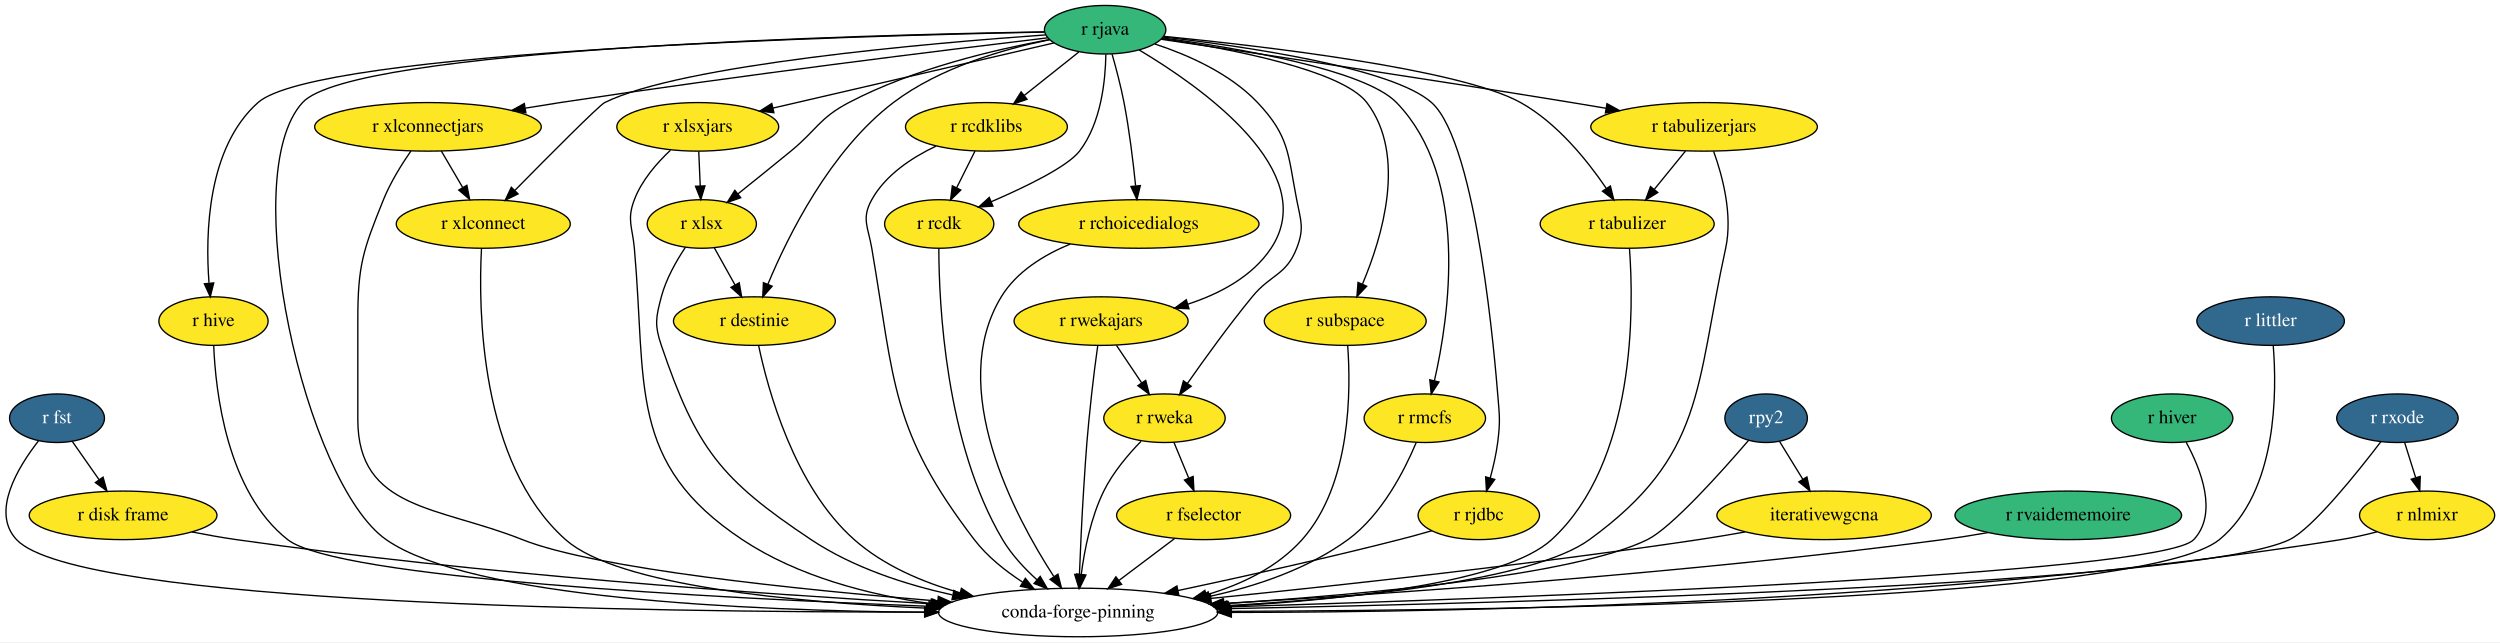
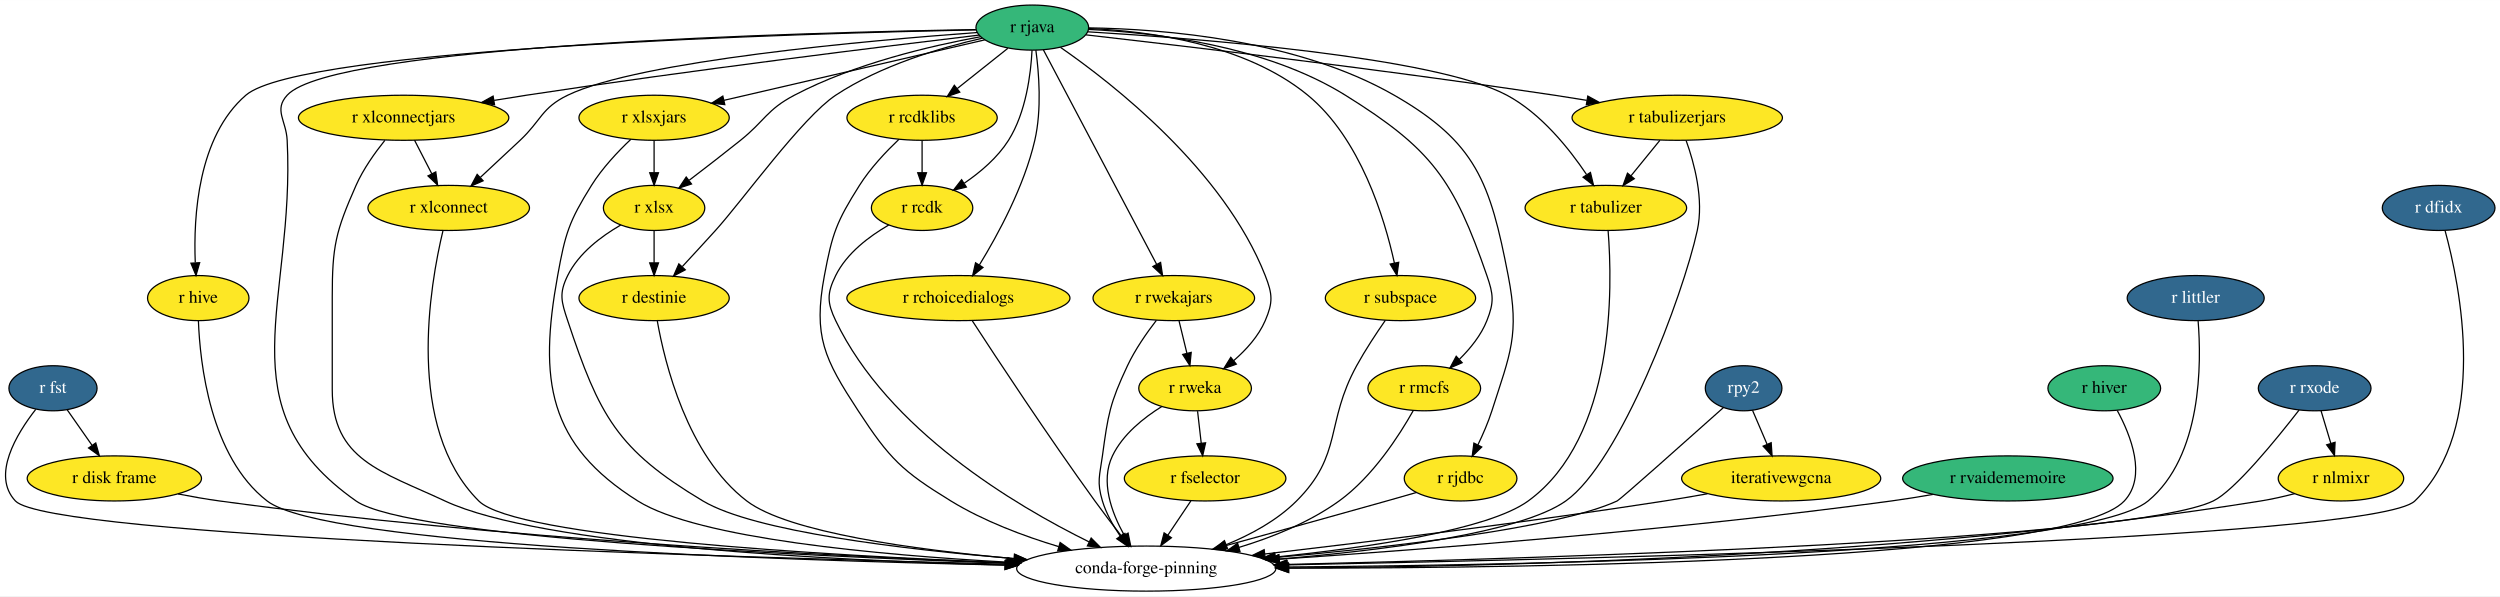
- <svg xmlns="http://www.w3.org/2000/svg" xmlns:xlink="http://www.w3.org/1999/xlink" width="1853pt" height="476pt" viewBox="0.00 0.00 1853.30 476.00">
+ <svg xmlns="http://www.w3.org/2000/svg" xmlns:xlink="http://www.w3.org/1999/xlink" width="1996pt" height="476pt" viewBox="0.00 0.00 1996.31 476.00">
  <g id="graph0" class="graph" transform="scale(1 1) rotate(0) translate(4 472)">
-     <polygon fill="white" stroke="transparent" points="-4,4 -4,-472 1849.3,-472 1849.3,4 -4,4" />
+     <polygon fill="white" stroke="transparent" points="-4,4 -4,-472 1992.31,-472 1992.31,4 -4,4" />
    <g id="node1" class="node">
      <g id="a_node1">
        <a xlink:href="https://github.com/conda-forge/r-fst-feedstock/pull/11" xlink:title="r fst">
-           <ellipse fill="#31688e" stroke="black" cx="38.26" cy="-162" rx="35.19" ry="18" />
-           <text text-anchor="middle" x="38.26" y="-158.3" font-family="Times,serif" font-size="14.00" fill="white">r fst</text>
+           <ellipse fill="#31688e" stroke="black" cx="38.31" cy="-162" rx="35.19" ry="18" />
+           <text text-anchor="middle" x="38.31" y="-158.3" font-family="Times,serif" font-size="14.00" fill="white">r fst</text>
        </a>
      </g>
    </g>
    <g id="node2" class="node">
      <g id="a_node2">
        <a xlink:href="https://github.com/conda-forge/r-disk.frame-feedstock" xlink:title="r disk frame">
-           <ellipse fill="#fde725" stroke="black" cx="87.26" cy="-90" rx="69.59" ry="18" />
-           <text text-anchor="middle" x="87.26" y="-86.3" font-family="Times,serif" font-size="14.00">r disk frame</text>
+           <ellipse fill="#fde725" stroke="black" cx="87.31" cy="-90" rx="69.59" ry="18" />
+           <text text-anchor="middle" x="87.31" y="-86.3" font-family="Times,serif" font-size="14.00">r disk frame</text>
        </a>
      </g>
    </g>
    <g id="edge1" class="edge">
-       <path fill="none" stroke="black" d="M49.62,-144.76C55.51,-136.35 62.83,-125.89 69.45,-116.44" />
-       <polygon fill="black" stroke="black" points="72.4,-118.32 75.27,-108.12 66.67,-114.31 72.4,-118.32" />
+       <path fill="none" stroke="black" d="M49.68,-144.76C55.56,-136.35 62.89,-125.89 69.51,-116.44" />
+       <polygon fill="black" stroke="black" points="72.46,-118.32 75.33,-108.12 66.72,-114.31 72.46,-118.32" />
    </g>
    <g id="node3" class="node">
-       <ellipse fill="none" stroke="black" cx="795.26" cy="-18" rx="103.5" ry="18" />
-       <text text-anchor="middle" x="795.26" y="-14.3" font-family="Times,serif" font-size="14.00">conda-forge-pinning</text>
+       <ellipse fill="none" stroke="black" cx="911.31" cy="-18" rx="103.5" ry="18" />
+       <text text-anchor="middle" x="911.31" y="-14.3" font-family="Times,serif" font-size="14.00">conda-forge-pinning</text>
    </g>
    <g id="edge2" class="edge">
-       <path fill="none" stroke="black" d="M24.5,-145.16C9.23,-125.62 -10.9,-92.49 8.26,-72 53.18,-23.95 473.97,-18.17 681.13,-18.28" />
-       <polygon fill="black" stroke="black" points="681.43,-21.78 691.44,-18.29 681.44,-14.78 681.43,-21.78" />
+       <path fill="none" stroke="black" d="M24.53,-145.13C9.23,-125.57 -10.93,-92.4 8.31,-72 35.04,-43.66 562.83,-27.41 798.89,-21.54" />
+       <polygon fill="black" stroke="black" points="799.31,-25.03 809.22,-21.28 799.14,-18.03 799.31,-25.03" />
    </g>
    <g id="edge3" class="edge">
-       <path fill="none" stroke="black" d="M138.18,-77.72C149.06,-75.58 160.51,-73.54 171.26,-72 351.18,-46.24 562.22,-31.52 687,-24.41" />
-       <polygon fill="black" stroke="black" points="687.53,-27.89 697.32,-23.83 687.14,-20.9 687.53,-27.89" />
+       <path fill="none" stroke="black" d="M138.22,-77.61C149.1,-75.48 160.55,-73.47 171.31,-72 393.15,-41.73 654.91,-28.13 800.1,-22.52" />
+       <polygon fill="black" stroke="black" points="800.49,-26.01 810.35,-22.13 800.22,-19.01 800.49,-26.01" />
    </g>
    <g id="node4" class="node">
      <g id="a_node4">
        <a xlink:href="https://github.com/conda-forge/r-hive-feedstock" xlink:title="r hive">
-           <ellipse fill="#fde725" stroke="black" cx="154.26" cy="-234" rx="40.5" ry="18" />
-           <text text-anchor="middle" x="154.26" y="-230.3" font-family="Times,serif" font-size="14.00">r hive</text>
+           <ellipse fill="#fde725" stroke="black" cx="154.31" cy="-234" rx="40.5" ry="18" />
+           <text text-anchor="middle" x="154.31" y="-230.3" font-family="Times,serif" font-size="14.00">r hive</text>
        </a>
      </g>
    </g>
    <g id="edge4" class="edge">
-       <path fill="none" stroke="black" d="M154.42,-215.99C155.76,-182.37 163.97,-107.58 209.26,-72 245.68,-43.38 524.7,-28.71 684.23,-22.59" />
-       <polygon fill="black" stroke="black" points="684.71,-26.07 694.57,-22.2 684.44,-19.08 684.71,-26.07" />
+       <path fill="none" stroke="black" d="M154.43,-215.94C155.69,-182.21 163.76,-107.25 209.31,-72 254.73,-36.86 611.73,-24.75 798.4,-20.8" />
+       <polygon fill="black" stroke="black" points="798.61,-24.29 808.53,-20.59 798.46,-17.29 798.61,-24.29" />
    </g>
    <g id="node5" class="node">
      <g id="a_node5">
        <a xlink:href="https://github.com/conda-forge/r-rjava-feedstock" xlink:title="r rjava">
-           <ellipse fill="#35b779" stroke="black" cx="815.26" cy="-450" rx="45" ry="18" />
-           <text text-anchor="middle" x="815.26" y="-446.3" font-family="Times,serif" font-size="14.00">r rjava</text>
+           <ellipse fill="#35b779" stroke="black" cx="820.31" cy="-450" rx="45" ry="18" />
+           <text text-anchor="middle" x="820.31" y="-446.3" font-family="Times,serif" font-size="14.00">r rjava</text>
        </a>
      </g>
    </g>
    <g id="edge5" class="edge">
-       <path fill="none" stroke="black" d="M769.99,-448.4C637.45,-446.19 257.18,-436.36 220.26,-396 170.78,-341.91 222.2,-114.03 282.26,-72 344.59,-28.38 550.25,-19.31 681.46,-18.15" />
-       <polygon fill="black" stroke="black" points="681.59,-21.65 691.56,-18.08 681.54,-14.65 681.59,-21.65" />
+       <path fill="none" stroke="black" d="M775.04,-448.4C642.5,-446.19 262.24,-436.36 225.31,-396 214.51,-384.2 224.5,-375.98 225.31,-360 231.92,-229.85 173.68,-146.91 280.31,-72 321.72,-42.91 629.95,-28.25 799.78,-22.31" />
+       <polygon fill="black" stroke="black" points="800.14,-25.8 810.02,-21.96 799.9,-18.8 800.14,-25.8" />
    </g>
    <g id="edge6" class="edge">
-       <path fill="none" stroke="black" d="M770.31,-448.26C633.79,-445.61 230.66,-434.56 187.26,-396 149.66,-362.6 148.19,-298.86 150.93,-262.4" />
-       <polygon fill="black" stroke="black" points="154.45,-262.31 151.87,-252.03 147.48,-261.67 154.45,-262.31" />
+       <path fill="none" stroke="black" d="M775.41,-448.21C639.03,-445.39 236.28,-433.92 192.31,-396 153.98,-362.94 150.42,-299.08 151.92,-262.51" />
+       <polygon fill="black" stroke="black" points="155.44,-262.28 152.51,-252.09 148.45,-261.88 155.44,-262.28" />
    </g>
    <g id="node6" class="node">
      <g id="a_node6">
        <a xlink:href="https://github.com/conda-forge/r-xlsx-feedstock" xlink:title="r xlsx">
-           <ellipse fill="#fde725" stroke="black" cx="516.26" cy="-306" rx="40.5" ry="18" />
-           <text text-anchor="middle" x="516.26" y="-302.3" font-family="Times,serif" font-size="14.00">r xlsx</text>
+           <ellipse fill="#fde725" stroke="black" cx="518.31" cy="-306" rx="40.5" ry="18" />
+           <text text-anchor="middle" x="518.31" y="-302.3" font-family="Times,serif" font-size="14.00">r xlsx</text>
        </a>
      </g>
    </g>
    <g id="edge7" class="edge">
-       <path fill="none" stroke="black" d="M774.09,-442.73C734.29,-435.48 673.14,-421.2 625.26,-396 603.2,-384.39 601.53,-375.8 582.26,-360 569.42,-349.48 555.07,-337.92 543.03,-328.3" />
-       <polygon fill="black" stroke="black" points="545.11,-325.48 535.12,-321.98 540.75,-330.95 545.11,-325.48" />
+       <path fill="none" stroke="black" d="M779.15,-442.73C739.35,-435.48 678.19,-421.2 630.31,-396 608.26,-384.39 606.76,-375.59 587.31,-360 574,-349.33 559.01,-337.76 546.41,-328.16" />
+       <polygon fill="black" stroke="black" points="548.19,-325.12 538.11,-321.86 543.96,-330.69 548.19,-325.12" />
    </g>
    <g id="node7" class="node">
      <g id="a_node7">
        <a xlink:href="https://github.com/conda-forge/r-xlsxjars-feedstock" xlink:title="r xlsxjars">
-           <ellipse fill="#fde725" stroke="black" cx="513.26" cy="-378" rx="60" ry="18" />
-           <text text-anchor="middle" x="513.26" y="-374.3" font-family="Times,serif" font-size="14.00">r xlsxjars</text>
+           <ellipse fill="#fde725" stroke="black" cx="518.31" cy="-378" rx="60" ry="18" />
+           <text text-anchor="middle" x="518.31" y="-374.3" font-family="Times,serif" font-size="14.00">r xlsxjars</text>
        </a>
      </g>
    </g>
    <g id="edge8" class="edge">
-       <path fill="none" stroke="black" d="M777.31,-440.21C724.79,-428.03 629.57,-405.96 568.97,-391.91" />
-       <polygon fill="black" stroke="black" points="569.71,-388.49 559.18,-389.64 568.13,-395.31 569.71,-388.49" />
+       <path fill="none" stroke="black" d="M782.37,-440.21C729.85,-428.03 634.62,-405.96 574.02,-391.91" />
+       <polygon fill="black" stroke="black" points="574.77,-388.49 564.24,-389.64 573.19,-395.31 574.77,-388.49" />
    </g>
    <g id="node8" class="node">
      <g id="a_node8">
        <a xlink:href="https://github.com/conda-forge/r-xlconnectjars-feedstock" xlink:title="r xlconnectjars">
-           <ellipse fill="#fde725" stroke="black" cx="313.26" cy="-378" rx="84" ry="18" />
-           <text text-anchor="middle" x="313.26" y="-374.3" font-family="Times,serif" font-size="14.00">r xlconnectjars</text>
+           <ellipse fill="#fde725" stroke="black" cx="318.31" cy="-378" rx="84" ry="18" />
+           <text text-anchor="middle" x="318.31" y="-374.3" font-family="Times,serif" font-size="14.00">r xlconnectjars</text>
        </a>
      </g>
    </g>
    <g id="edge9" class="edge">
-       <path fill="none" stroke="black" d="M772.72,-444.01C698.98,-435.22 542.73,-416.02 411.26,-396 402.91,-394.73 394.18,-393.32 385.52,-391.88" />
-       <polygon fill="black" stroke="black" points="385.85,-388.39 375.41,-390.18 384.69,-395.29 385.85,-388.39" />
+       <path fill="none" stroke="black" d="M777.77,-444.01C704.04,-435.22 547.79,-416.02 416.31,-396 407.97,-394.73 399.24,-393.32 390.57,-391.88" />
+       <polygon fill="black" stroke="black" points="390.9,-388.39 380.46,-390.18 389.74,-395.29 390.9,-388.39" />
    </g>
    <g id="node9" class="node">
      <g id="a_node9">
        <a xlink:href="https://github.com/conda-forge/r-xlconnect-feedstock" xlink:title="r xlconnect">
-           <ellipse fill="#fde725" stroke="black" cx="354.26" cy="-306" rx="64.5" ry="18" />
-           <text text-anchor="middle" x="354.26" y="-302.3" font-family="Times,serif" font-size="14.00">r xlconnect</text>
+           <ellipse fill="#fde725" stroke="black" cx="354.31" cy="-306" rx="64.5" ry="18" />
+           <text text-anchor="middle" x="354.31" y="-302.3" font-family="Times,serif" font-size="14.00">r xlconnect</text>
        </a>
      </g>
    </g>
    <g id="edge10" class="edge">
-       <path fill="none" stroke="black" d="M771.12,-446.17C685.64,-440.11 500.93,-424.14 444.26,-396 440.14,-393.95 402.89,-356.5 377.63,-330.84" />
-       <polygon fill="black" stroke="black" points="380.04,-328.3 370.54,-323.63 375.05,-333.21 380.04,-328.3" />
+       <path fill="none" stroke="black" d="M776.23,-446.06C690.84,-439.82 506.28,-423.53 449.31,-396 428.37,-385.88 428.28,-375.92 411.31,-360 400.97,-350.3 389.53,-339.64 379.63,-330.45" />
+       <polygon fill="black" stroke="black" points="381.78,-327.67 372.07,-323.43 377.02,-332.8 381.78,-327.67" />
    </g>
    <g id="node10" class="node">
      <g id="a_node10">
        <a xlink:href="https://github.com/conda-forge/r-rcdklibs-feedstock" xlink:title="r rcdklibs">
-           <ellipse fill="#fde725" stroke="black" cx="727.26" cy="-378" rx="60" ry="18" />
-           <text text-anchor="middle" x="727.26" y="-374.3" font-family="Times,serif" font-size="14.00">r rcdklibs</text>
+           <ellipse fill="#fde725" stroke="black" cx="732.31" cy="-378" rx="60" ry="18" />
+           <text text-anchor="middle" x="732.31" y="-374.3" font-family="Times,serif" font-size="14.00">r rcdklibs</text>
        </a>
      </g>
    </g>
    <g id="edge11" class="edge">
-       <path fill="none" stroke="black" d="M795.73,-433.46C783.82,-423.99 768.4,-411.73 755.22,-401.24" />
-       <polygon fill="black" stroke="black" points="757.35,-398.46 747.34,-394.98 752.99,-403.94 757.35,-398.46" />
+       <path fill="none" stroke="black" d="M800.78,-433.46C788.87,-423.99 773.46,-411.73 760.27,-401.24" />
+       <polygon fill="black" stroke="black" points="762.4,-398.46 752.4,-394.98 758.05,-403.94 762.4,-398.46" />
    </g>
    <g id="node11" class="node">
      <g id="a_node11">
        <a xlink:href="https://github.com/conda-forge/r-rcdk-feedstock" xlink:title="r rcdk">
-           <ellipse fill="#fde725" stroke="black" cx="692.26" cy="-306" rx="40.5" ry="18" />
-           <text text-anchor="middle" x="692.26" y="-302.3" font-family="Times,serif" font-size="14.00">r rcdk</text>
+           <ellipse fill="#fde725" stroke="black" cx="732.31" cy="-306" rx="40.5" ry="18" />
+           <text text-anchor="middle" x="732.31" y="-302.3" font-family="Times,serif" font-size="14.00">r rcdk</text>
        </a>
      </g>
    </g>
    <g id="edge12" class="edge">
-       <path fill="none" stroke="black" d="M815.79,-431.8C815.52,-412.42 812.33,-380.93 796.26,-360 787.52,-348.62 756.62,-333.61 730.76,-322.47" />
-       <polygon fill="black" stroke="black" points="732.08,-319.23 721.51,-318.56 729.36,-325.68 732.08,-319.23" />
+       <path fill="none" stroke="black" d="M820.11,-431.96C819.14,-413.02 815.31,-382.18 801.31,-360 792.6,-346.2 778.95,-334.6 766.08,-325.81" />
+       <polygon fill="black" stroke="black" points="767.66,-322.67 757.37,-320.18 763.87,-328.55 767.66,-322.67" />
    </g>
    <g id="node12" class="node">
      <g id="a_node12">
        <a xlink:href="https://github.com/conda-forge/r-rchoicedialogs-feedstock" xlink:title="r rchoicedialogs">
-           <ellipse fill="#fde725" stroke="black" cx="840.26" cy="-306" rx="89.08" ry="18" />
-           <text text-anchor="middle" x="840.26" y="-302.3" font-family="Times,serif" font-size="14.00">r rchoicedialogs</text>
+           <ellipse fill="#fde725" stroke="black" cx="761.31" cy="-234" rx="89.08" ry="18" />
+           <text text-anchor="middle" x="761.31" y="-230.3" font-family="Times,serif" font-size="14.00">r rchoicedialogs</text>
        </a>
      </g>
    </g>
    <g id="edge13" class="edge">
-       <path fill="none" stroke="black" d="M820.39,-431.95C823.34,-421.63 826.91,-408.15 829.26,-396 833.21,-375.49 836.05,-352.04 837.84,-334.35" />
-       <polygon fill="black" stroke="black" points="841.35,-334.46 838.83,-324.17 834.38,-333.79 841.35,-334.46" />
+       <path fill="none" stroke="black" d="M823.16,-432.02C825.62,-413.92 827.98,-384.55 822.31,-360 813.83,-323.28 793.02,-284.88 778.07,-260.49" />
+       <polygon fill="black" stroke="black" points="780.93,-258.48 772.66,-251.86 775,-262.19 780.93,-258.48" />
    </g>
    <g id="node13" class="node">
      <g id="a_node13">
        <a xlink:href="https://github.com/conda-forge/r-rwekajars-feedstock" xlink:title="r rwekajars">
-           <ellipse fill="#fde725" stroke="black" cx="812.26" cy="-234" rx="64.5" ry="18" />
-           <text text-anchor="middle" x="812.26" y="-230.3" font-family="Times,serif" font-size="14.00">r rwekajars</text>
+           <ellipse fill="#fde725" stroke="black" cx="933.31" cy="-234" rx="64.5" ry="18" />
+           <text text-anchor="middle" x="933.31" y="-230.3" font-family="Times,serif" font-size="14.00">r rwekajars</text>
        </a>
      </g>
    </g>
    <g id="edge14" class="edge">
-       <path fill="none" stroke="black" d="M840.41,-435.03C886.37,-407.67 975.92,-344.7 938.26,-288 924.24,-266.89 899.99,-254.17 876.48,-246.51" />
-       <polygon fill="black" stroke="black" points="877.42,-243.14 866.84,-243.63 875.42,-249.85 877.42,-243.14" />
+       <path fill="none" stroke="black" d="M829.18,-432.21C848.81,-395.03 896.06,-305.55 919.56,-261.04" />
+       <polygon fill="black" stroke="black" points="922.76,-262.49 924.33,-252.01 916.57,-259.22 922.76,-262.49" />
    </g>
    <g id="node14" class="node">
      <g id="a_node14">
        <a xlink:href="https://github.com/conda-forge/r-rweka-feedstock" xlink:title="r rweka">
-           <ellipse fill="#fde725" stroke="black" cx="859.26" cy="-162" rx="45" ry="18" />
-           <text text-anchor="middle" x="859.26" y="-158.3" font-family="Times,serif" font-size="14.00">r rweka</text>
+           <ellipse fill="#fde725" stroke="black" cx="950.31" cy="-162" rx="45" ry="18" />
+           <text text-anchor="middle" x="950.31" y="-158.3" font-family="Times,serif" font-size="14.00">r rweka</text>
        </a>
      </g>
    </g>
    <g id="edge15" class="edge">
-       <path fill="none" stroke="black" d="M852.05,-439.45C876.48,-431.43 907.71,-417.72 928.26,-396 951.96,-370.94 950.69,-357.87 957.26,-324 960.3,-308.29 963.06,-302.91 957.26,-288 949.39,-267.77 938.01,-268.79 924.26,-252 907.06,-231.01 888.98,-205.97 876.26,-187.8" />
-       <polygon fill="black" stroke="black" points="879.06,-185.7 870.47,-179.49 873.31,-189.69 879.06,-185.7" />
+       <path fill="none" stroke="black" d="M842.85,-434.2C884.7,-405.19 973.17,-336.26 1006.31,-252 1012.17,-237.11 1012.64,-230.7 1006.31,-216 1000.97,-203.58 991.12,-192.71 981.16,-184.1" />
+       <polygon fill="black" stroke="black" points="983.21,-181.26 973.23,-177.7 978.81,-186.7 983.21,-181.26" />
    </g>
    <g id="node15" class="node">
      <g id="a_node15">
        <a xlink:href="https://github.com/conda-forge/r-subspace-feedstock" xlink:title="r subspace">
-           <ellipse fill="#fde725" stroke="black" cx="993.26" cy="-234" rx="60" ry="18" />
-           <text text-anchor="middle" x="993.26" y="-230.3" font-family="Times,serif" font-size="14.00">r subspace</text>
+           <ellipse fill="#fde725" stroke="black" cx="1114.31" cy="-234" rx="60" ry="18" />
+           <text text-anchor="middle" x="1114.31" y="-230.3" font-family="Times,serif" font-size="14.00">r subspace</text>
        </a>
      </g>
    </g>
    <g id="edge16" class="edge">
-       <path fill="none" stroke="black" d="M857.43,-443.47C908.78,-435.77 990.93,-420.01 1009.26,-396 1039.04,-356.98 1020.71,-296.21 1006.07,-261.57" />
-       <polygon fill="black" stroke="black" points="1009.14,-259.85 1001.89,-252.12 1002.74,-262.68 1009.14,-259.85" />
+       <path fill="none" stroke="black" d="M865.41,-449.26C913.79,-447.23 990.39,-437.05 1040.31,-396 1082.27,-361.5 1101.55,-298 1109.48,-261.92" />
+       <polygon fill="black" stroke="black" points="1112.91,-262.59 1111.5,-252.09 1106.06,-261.17 1112.91,-262.59" />
    </g>
    <g id="node16" class="node">
      <g id="a_node16">
        <a xlink:href="https://github.com/conda-forge/r-rmcfs-feedstock" xlink:title="r rmcfs">
-           <ellipse fill="#fde725" stroke="black" cx="1052.26" cy="-162" rx="45" ry="18" />
-           <text text-anchor="middle" x="1052.26" y="-158.3" font-family="Times,serif" font-size="14.00">r rmcfs</text>
+           <ellipse fill="#fde725" stroke="black" cx="1133.31" cy="-162" rx="45" ry="18" />
+           <text text-anchor="middle" x="1133.31" y="-158.3" font-family="Times,serif" font-size="14.00">r rmcfs</text>
        </a>
      </g>
    </g>
    <g id="edge17" class="edge">
-       <path fill="none" stroke="black" d="M857.94,-443.91C913.83,-436.37 1007.51,-420.44 1031.26,-396 1085.32,-340.37 1070.4,-238.06 1059.34,-189.69" />
-       <polygon fill="black" stroke="black" points="1062.74,-188.85 1057,-179.95 1055.94,-190.49 1062.74,-188.85" />
+       <path fill="none" stroke="black" d="M865.26,-448.53C918.11,-446.05 1006.67,-435.65 1070.31,-396 1139.36,-352.98 1156.74,-328.89 1183.31,-252 1188.54,-236.88 1189.22,-230.87 1183.31,-216 1178.69,-204.36 1170.16,-193.8 1161.45,-185.22" />
+       <polygon fill="black" stroke="black" points="1163.56,-182.41 1153.83,-178.21 1158.82,-187.56 1163.56,-182.41" />
    </g>
    <g id="node17" class="node">
      <g id="a_node17">
        <a xlink:href="https://github.com/conda-forge/r-rjdbc-feedstock" xlink:title="r rjdbc">
-           <ellipse fill="#fde725" stroke="black" cx="1092.26" cy="-90" rx="45" ry="18" />
-           <text text-anchor="middle" x="1092.26" y="-86.3" font-family="Times,serif" font-size="14.00">r rjdbc</text>
+           <ellipse fill="#fde725" stroke="black" cx="1162.31" cy="-90" rx="45" ry="18" />
+           <text text-anchor="middle" x="1162.31" y="-86.3" font-family="Times,serif" font-size="14.00">r rjdbc</text>
        </a>
      </g>
    </g>
    <g id="edge18" class="edge">
-       <path fill="none" stroke="black" d="M858.41,-444.61C919.83,-437.55 1028.23,-421.77 1057.26,-396 1091.5,-365.6 1104.8,-197.63 1106.26,-180 1107.58,-164.05 1108.32,-159.87 1106.26,-144 1105.13,-135.28 1102.99,-125.95 1100.71,-117.58" />
-       <polygon fill="black" stroke="black" points="1104.07,-116.6 1097.94,-107.96 1097.35,-118.54 1104.07,-116.6" />
+       <path fill="none" stroke="black" d="M865.54,-449.78C925.26,-448.87 1031.87,-440.4 1109.31,-396 1174.99,-358.34 1185.91,-326.33 1200.31,-252 1209.51,-204.54 1202.05,-190.05 1187.31,-144 1184.38,-134.85 1180.21,-125.23 1176.12,-116.75" />
+       <polygon fill="black" stroke="black" points="1179.2,-115.09 1171.59,-107.72 1172.95,-118.23 1179.2,-115.09" />
    </g>
    <g id="node18" class="node">
      <g id="a_node18">
        <a xlink:href="https://github.com/conda-forge/r-tabulizer-feedstock" xlink:title="r tabulizer">
-           <ellipse fill="#fde725" stroke="black" cx="1202.26" cy="-306" rx="64.5" ry="18" />
-           <text text-anchor="middle" x="1202.26" y="-302.3" font-family="Times,serif" font-size="14.00">r tabulizer</text>
+           <ellipse fill="#fde725" stroke="black" cx="1278.31" cy="-306" rx="64.5" ry="18" />
+           <text text-anchor="middle" x="1278.31" y="-302.3" font-family="Times,serif" font-size="14.00">r tabulizer</text>
        </a>
      </g>
    </g>
    <g id="edge19" class="edge">
-       <path fill="none" stroke="black" d="M858.59,-445.1C932.31,-437.89 1078.51,-420.89 1123.26,-396 1150.31,-380.95 1172.76,-353.03 1186.72,-332.46" />
-       <polygon fill="black" stroke="black" points="1189.8,-334.16 1192.35,-323.88 1183.94,-330.32 1189.8,-334.16" />
+       <path fill="none" stroke="black" d="M864.55,-446.64C951.71,-441.37 1142.14,-426.63 1199.31,-396 1226.6,-381.38 1249.01,-353.39 1262.9,-332.68" />
+       <polygon fill="black" stroke="black" points="1266,-334.33 1268.49,-324.04 1260.12,-330.53 1266,-334.33" />
    </g>
    <g id="node19" class="node">
      <g id="a_node19">
        <a xlink:href="https://github.com/conda-forge/r-tabulizerjars-feedstock" xlink:title="r tabulizerjars">
-           <ellipse fill="#fde725" stroke="black" cx="1259.26" cy="-378" rx="84" ry="18" />
-           <text text-anchor="middle" x="1259.26" y="-374.3" font-family="Times,serif" font-size="14.00">r tabulizerjars</text>
+           <ellipse fill="#fde725" stroke="black" cx="1335.31" cy="-378" rx="84" ry="18" />
+           <text text-anchor="middle" x="1335.31" y="-374.3" font-family="Times,serif" font-size="14.00">r tabulizerjars</text>
        </a>
      </g>
    </g>
    <g id="edge20" class="edge">
-       <path fill="none" stroke="black" d="M856.84,-442.9C921.86,-433.31 1051.5,-413.92 1161.26,-396 1169.46,-394.66 1178.05,-393.22 1186.59,-391.77" />
-       <polygon fill="black" stroke="black" points="1187.29,-395.2 1196.55,-390.07 1186.11,-388.3 1187.29,-395.2" />
+       <path fill="none" stroke="black" d="M863.02,-444.22C938.63,-435.61 1100.91,-416.49 1237.31,-396 1245.66,-394.75 1254.39,-393.35 1263.06,-391.92" />
+       <polygon fill="black" stroke="black" points="1263.89,-395.32 1273.17,-390.22 1262.73,-388.42 1263.89,-395.32" />
    </g>
    <g id="node20" class="node">
      <g id="a_node20">
        <a xlink:href="https://github.com/conda-forge/r-destinie-feedstock" xlink:title="r destinie">
-           <ellipse fill="#fde725" stroke="black" cx="555.26" cy="-234" rx="60" ry="18" />
-           <text text-anchor="middle" x="555.26" y="-230.3" font-family="Times,serif" font-size="14.00">r destinie</text>
+           <ellipse fill="#fde725" stroke="black" cx="518.31" cy="-234" rx="60" ry="18" />
+           <text text-anchor="middle" x="518.31" y="-230.3" font-family="Times,serif" font-size="14.00">r destinie</text>
        </a>
      </g>
    </g>
    <g id="edge21" class="edge">
-       <path fill="none" stroke="black" d="M774.13,-442.62C740.3,-435.71 692.51,-422.01 658.26,-396 611.39,-360.42 580.03,-296.88 565.18,-261.19" />
-       <polygon fill="black" stroke="black" points="568.42,-259.87 561.43,-251.91 561.93,-262.49 568.42,-259.87" />
+       <path fill="none" stroke="black" d="M780.36,-441.52C747.01,-433.93 699.29,-419.82 663.31,-396 636.54,-378.27 588.88,-311.79 567.31,-288 558.72,-278.52 549.19,-268.17 540.83,-259.16" />
+       <polygon fill="black" stroke="black" points="543.21,-256.58 533.84,-251.63 538.08,-261.34 543.21,-256.58" />
    </g>
    <g id="edge22" class="edge">
-       <path fill="none" stroke="black" d="M504.15,-288.78C497.44,-278.75 489.76,-265.29 486.26,-252 482.18,-236.53 481.1,-231.15 486.26,-216 512.32,-139.51 530.01,-116.81 597.26,-72 628.25,-51.35 667,-38.72 701.98,-31.01" />
-       <polygon fill="black" stroke="black" points="703.15,-34.34 712.22,-28.87 701.71,-27.49 703.15,-34.34" />
+       <path fill="none" stroke="black" d="M491.63,-292.33C476.2,-283.42 458.13,-269.88 449.31,-252 442.24,-237.65 444.25,-231.18 449.31,-216 474.61,-140.11 488.61,-112.99 557.31,-72 598.23,-47.59 717.14,-33.4 805.93,-25.96" />
+       <polygon fill="black" stroke="black" points="806.37,-29.43 816.05,-25.12 805.8,-22.45 806.37,-29.43" />
    </g>
    <g id="edge23" class="edge">
-       <path fill="none" stroke="black" d="M525.5,-288.41C530.1,-280.16 535.75,-270.01 540.9,-260.78" />
-       <polygon fill="black" stroke="black" points="544,-262.4 545.81,-251.96 537.89,-258.99 544,-262.4" />
+       <path fill="none" stroke="black" d="M518.31,-287.7C518.31,-279.98 518.31,-270.71 518.31,-262.11" />
+       <polygon fill="black" stroke="black" points="521.81,-262.1 518.31,-252.1 514.81,-262.1 521.81,-262.1" />
    </g>
    <g id="edge24" class="edge">
-       <path fill="none" stroke="black" d="M492.97,-360.63C482.87,-351.14 471.67,-338.26 466.26,-324 460.58,-309.04 464.83,-303.94 466.26,-288 475.39,-186.04 461.01,-128.68 546.26,-72 587.23,-44.76 639.66,-31.18 685.83,-24.55" />
-       <polygon fill="black" stroke="black" points="686.44,-28 695.89,-23.19 685.51,-21.06 686.44,-28" />
+       <path fill="none" stroke="black" d="M499.74,-360.8C489.38,-350.99 476.88,-337.74 468.31,-324 450.23,-295 447.41,-285.63 441.31,-252 426.16,-168.46 433.43,-117.18 505.31,-72 553.07,-41.98 697.67,-28.81 800.67,-23.14" />
+       <polygon fill="black" stroke="black" points="801.02,-26.63 810.82,-22.6 800.64,-19.64 801.02,-26.63" />
    </g>
    <g id="edge25" class="edge">
-       <path fill="none" stroke="black" d="M514,-359.7C514.33,-351.98 514.73,-342.71 515.1,-334.11" />
-       <polygon fill="black" stroke="black" points="518.59,-334.25 515.52,-324.1 511.6,-333.95 518.59,-334.25" />
+       <path fill="none" stroke="black" d="M518.31,-359.7C518.31,-351.98 518.31,-342.71 518.31,-334.11" />
+       <polygon fill="black" stroke="black" points="521.81,-334.1 518.31,-324.1 514.81,-334.1 521.81,-334.1" />
    </g>
    <g id="edge26" class="edge">
-       <path fill="none" stroke="black" d="M300.65,-360.15C293.7,-350.12 285.45,-336.87 280.26,-324 265.12,-286.49 261.26,-275.45 261.26,-235 261.26,-235 261.26,-235 261.26,-161 261.26,-93.88 320.91,-96.84 383.26,-72 437.48,-50.4 587.84,-34.93 691.09,-26.47" />
-       <polygon fill="black" stroke="black" points="691.56,-29.94 701.24,-25.65 690.99,-22.96 691.56,-29.94" />
+       <path fill="none" stroke="black" d="M303.33,-359.97C295.38,-350.09 286.08,-337.05 280.31,-324 263.96,-287.01 261.31,-275.45 261.31,-235 261.31,-235 261.31,-235 261.31,-161 261.31,-104.74 300.35,-95.81 351.31,-72 428.08,-36.13 658.09,-24.54 798.31,-20.79" />
+       <polygon fill="black" stroke="black" points="798.76,-24.28 808.67,-20.52 798.58,-17.28 798.76,-24.28" />
    </g>
    <g id="edge27" class="edge">
-       <path fill="none" stroke="black" d="M323.18,-360.05C327.95,-351.92 333.76,-342 339.06,-332.94" />
-       <polygon fill="black" stroke="black" points="342.11,-334.67 344.14,-324.28 336.07,-331.14 342.11,-334.67" />
+       <path fill="none" stroke="black" d="M327.03,-360.05C331.17,-352.01 336.21,-342.2 340.82,-333.23" />
+       <polygon fill="black" stroke="black" points="343.97,-334.77 345.43,-324.28 337.74,-331.57 343.97,-334.77" />
    </g>
    <g id="edge28" class="edge">
-       <path fill="none" stroke="black" d="M352.93,-287.72C350.61,-244.1 351.19,-128.95 415.26,-72 453.84,-37.7 585.03,-25.51 682.53,-21.22" />
-       <polygon fill="black" stroke="black" points="682.9,-24.71 692.75,-20.8 682.61,-17.72 682.9,-24.71" />
+       <path fill="none" stroke="black" d="M349.76,-287.95C339.39,-244.86 319.26,-130.84 378.31,-72 407.59,-42.83 653.28,-28.61 800.66,-22.65" />
+       <polygon fill="black" stroke="black" points="800.81,-26.15 810.66,-22.25 800.53,-19.15 800.81,-26.15" />
    </g>
    <g id="edge29" class="edge">
-       <path fill="none" stroke="black" d="M689.79,-363.68C672.02,-355.25 652.47,-342.4 642.26,-324 634.49,-310.01 639.56,-303.77 642.26,-288 659.39,-187.68 656.41,-152.82 718.26,-72 727.79,-59.54 741.11,-48.93 753.99,-40.55" />
-       <polygon fill="black" stroke="black" points="756.12,-43.35 762.79,-35.11 752.44,-37.4 756.12,-43.35" />
+       <path fill="none" stroke="black" d="M713.8,-360.77C703.46,-350.94 690.96,-337.69 682.31,-324 663.97,-294.98 660.64,-285.75 654.31,-252 645.19,-203.37 654.24,-185.41 681.31,-144 706.42,-105.59 716.18,-95.97 755.31,-72 781.6,-55.89 813.41,-43.96 841.43,-35.53" />
+       <polygon fill="black" stroke="black" points="842.54,-38.85 851.17,-32.69 840.59,-32.13 842.54,-38.85" />
    </g>
    <g id="edge30" class="edge">
-       <path fill="none" stroke="black" d="M718.79,-360.05C714.7,-351.89 709.71,-341.91 705.17,-332.82" />
-       <polygon fill="black" stroke="black" points="708.25,-331.17 700.65,-323.79 701.99,-334.3 708.25,-331.17" />
+       <path fill="none" stroke="black" d="M732.31,-359.7C732.31,-351.98 732.31,-342.71 732.31,-334.11" />
+       <polygon fill="black" stroke="black" points="735.81,-334.1 732.31,-324.1 728.81,-334.1 735.81,-334.1" />
    </g>
    <g id="edge31" class="edge">
-       <path fill="none" stroke="black" d="M691.97,-287.84C692.05,-247.31 696.73,-143.69 739.26,-72 745.82,-60.94 755.35,-50.71 764.69,-42.25" />
-       <polygon fill="black" stroke="black" points="767.13,-44.77 772.42,-35.59 762.56,-39.47 767.13,-44.77" />
+       <path fill="none" stroke="black" d="M705.63,-292.33C690.2,-283.42 672.13,-269.88 663.31,-252 656.24,-237.65 656.4,-230.43 663.31,-216 705.02,-128.91 806.2,-68.61 865.64,-39.32" />
+       <polygon fill="black" stroke="black" points="867.33,-42.39 874.81,-34.88 864.28,-36.09 867.33,-42.39" />
    </g>
    <g id="edge32" class="edge">
-       <path fill="none" stroke="black" d="M789.42,-291.14C769.9,-283.07 749.6,-270.68 738.26,-252 697.41,-184.73 747.93,-89.81 777.18,-44.72" />
-       <polygon fill="black" stroke="black" points="780.27,-46.4 782.89,-36.13 774.44,-42.52 780.27,-46.4" />
+       <path fill="none" stroke="black" d="M772.42,-215.84C791.75,-186.13 833.09,-123.4 870.31,-72 877.03,-62.72 884.65,-52.73 891.49,-43.96" />
+       <polygon fill="black" stroke="black" points="894.33,-46.01 897.74,-35.98 888.82,-41.69 894.33,-46.01" />
    </g>
    <g id="edge33" class="edge">
-       <path fill="none" stroke="black" d="M809.78,-215.84C808.33,-205.48 806.55,-192 805.26,-180 801.82,-148.07 801.31,-140.05 799.26,-108 797.93,-87.29 796.9,-63.85 796.21,-46.22" />
-       <polygon fill="black" stroke="black" points="799.7,-45.93 795.83,-36.07 792.71,-46.2 799.7,-45.93" />
+       <path fill="none" stroke="black" d="M919.4,-216.25C911.68,-206.24 902.43,-192.99 896.31,-180 882.16,-149.95 880.8,-140.91 876.31,-108 874.15,-92.15 871.71,-87.32 876.31,-72 879.28,-62.12 884.75,-52.39 890.5,-44.01" />
+       <polygon fill="black" stroke="black" points="893.41,-45.96 896.49,-35.83 887.76,-41.83 893.41,-45.96" />
    </g>
    <g id="edge34" class="edge">
-       <path fill="none" stroke="black" d="M823.64,-216.05C829.23,-207.71 836.1,-197.49 842.3,-188.25" />
-       <polygon fill="black" stroke="black" points="845.32,-190.04 847.99,-179.79 839.5,-186.14 845.32,-190.04" />
+       <path fill="none" stroke="black" d="M937.51,-215.7C939.41,-207.9 941.69,-198.51 943.8,-189.83" />
+       <polygon fill="black" stroke="black" points="947.2,-190.65 946.16,-180.1 940.4,-189 947.2,-190.65" />
    </g>
    <g id="edge35" class="edge">
-       <path fill="none" stroke="black" d="M841.87,-144.9C832.33,-135.11 821.08,-121.86 814.26,-108 804.7,-88.56 799.93,-64.42 797.56,-46.19" />
-       <polygon fill="black" stroke="black" points="801.03,-45.75 796.42,-36.21 794.08,-46.54 801.03,-45.75" />
+       <path fill="none" stroke="black" d="M923.75,-147.43C909.2,-138.42 892.51,-125.09 884.31,-108 874.56,-87.67 883.49,-63.03 893.61,-44.84" />
+       <polygon fill="black" stroke="black" points="896.79,-46.35 898.92,-35.97 890.78,-42.75 896.79,-46.35" />
    </g>
    <g id="node21" class="node">
      <g id="a_node21">
        <a xlink:href="https://github.com/conda-forge/r-fselector-feedstock" xlink:title="r fselector">
-           <ellipse fill="#fde725" stroke="black" cx="888.26" cy="-90" rx="64.5" ry="18" />
-           <text text-anchor="middle" x="888.26" y="-86.3" font-family="Times,serif" font-size="14.00">r fselector</text>
+           <ellipse fill="#fde725" stroke="black" cx="958.31" cy="-90" rx="64.5" ry="18" />
+           <text text-anchor="middle" x="958.31" y="-86.3" font-family="Times,serif" font-size="14.00">r fselector</text>
        </a>
      </g>
    </g>
    <g id="edge36" class="edge">
-       <path fill="none" stroke="black" d="M866.28,-144.05C869.54,-136.18 873.5,-126.62 877.16,-117.79" />
-       <polygon fill="black" stroke="black" points="880.51,-118.85 881.1,-108.28 874.04,-116.17 880.51,-118.85" />
+       <path fill="none" stroke="black" d="M952.29,-143.7C953.17,-135.98 954.23,-126.71 955.21,-118.11" />
+       <polygon fill="black" stroke="black" points="958.7,-118.44 956.36,-108.1 951.74,-117.64 958.7,-118.44" />
    </g>
    <g id="edge37" class="edge">
-       <path fill="none" stroke="black" d="M995.05,-216C997.48,-183.7 997.89,-113.02 961.26,-72 942.86,-51.4 916.48,-38.75 890.14,-31.01" />
-       <polygon fill="black" stroke="black" points="891.02,-27.62 880.45,-28.37 889.18,-34.37 891.02,-27.62" />
+       <path fill="none" stroke="black" d="M1102.23,-216.26C1095.11,-206.04 1086.2,-192.57 1079.31,-180 1054.09,-133.93 1068.5,-109.1 1031.31,-72 1015.79,-56.52 994.98,-45.18 975.05,-37.07" />
+       <polygon fill="black" stroke="black" points="976.26,-33.78 965.67,-33.45 973.74,-40.32 976.26,-33.78" />
    </g>
    <g id="edge38" class="edge">
-       <path fill="none" stroke="black" d="M1045.81,-143.84C1037.33,-123.6 1020.46,-90.38 995.26,-72 965.54,-50.33 927.6,-37.51 892.77,-29.94" />
-       <polygon fill="black" stroke="black" points="893.05,-26.42 882.56,-27.84 891.65,-33.28 893.05,-26.42" />
+       <path fill="none" stroke="black" d="M1124.52,-144.16C1113.31,-124.24 1092.12,-91.34 1065.31,-72 1041.72,-54.98 1012.23,-43.09 985.38,-34.94" />
+       <polygon fill="black" stroke="black" points="986.2,-31.53 975.62,-32.1 984.25,-38.26 986.2,-31.53" />
    </g>
    <g id="edge39" class="edge">
-       <path fill="none" stroke="black" d="M1057.41,-78.58C1049.5,-76.31 1041.11,-74 1033.26,-72 978.59,-58.05 916.34,-44.26 869.22,-34.25" />
-       <polygon fill="black" stroke="black" points="869.91,-30.82 859.4,-32.17 868.46,-37.66 869.91,-30.82" />
+       <path fill="none" stroke="black" d="M1127.08,-78.78C1119.26,-76.53 1111.01,-74.17 1103.31,-72 1060.24,-59.85 1011.64,-46.44 974.11,-36.14" />
+       <polygon fill="black" stroke="black" points="974.9,-32.73 964.33,-33.46 973.05,-39.48 974.9,-32.73" />
    </g>
    <g id="edge40" class="edge">
-       <path fill="none" stroke="black" d="M1203.96,-287.81C1207.21,-244.38 1209.1,-129.66 1146.26,-72 1111.99,-40.56 996.12,-27.77 906.78,-22.57" />
-       <polygon fill="black" stroke="black" points="906.75,-19.06 896.57,-22 906.36,-26.05 906.75,-19.06" />
+       <path fill="none" stroke="black" d="M1280.1,-287.94C1283.69,-243.26 1286.23,-122.83 1216.31,-72 1184.54,-48.9 1089.6,-34.9 1013.99,-27.14" />
+       <polygon fill="black" stroke="black" points="1014.23,-23.65 1003.93,-26.13 1013.53,-30.61 1014.23,-23.65" />
    </g>
    <g id="edge41" class="edge">
-       <path fill="none" stroke="black" d="M1266.34,-359.86C1272.83,-341.89 1280.68,-312.85 1275.26,-288 1252.66,-184.46 1259.97,-134.32 1174.26,-72 1132.54,-41.67 1002.03,-28.64 905.76,-23.07" />
-       <polygon fill="black" stroke="black" points="905.86,-19.57 895.68,-22.51 905.47,-26.56 905.86,-19.57" />
+       <path fill="none" stroke="black" d="M1342.39,-359.86C1348.89,-341.89 1356.74,-312.85 1351.31,-288 1339.93,-235.86 1289.88,-102.82 1246.31,-72 1210.28,-46.51 1101.58,-32.7 1017.67,-25.63" />
+       <polygon fill="black" stroke="black" points="1017.82,-22.13 1007.56,-24.8 1017.24,-29.11 1017.82,-22.13" />
    </g>
    <g id="edge42" class="edge">
-       <path fill="none" stroke="black" d="M1245.46,-360.05C1238.53,-351.54 1230,-341.07 1222.36,-331.68" />
-       <polygon fill="black" stroke="black" points="1224.96,-329.33 1215.93,-323.79 1219.53,-333.75 1224.96,-329.33" />
+       <path fill="none" stroke="black" d="M1321.51,-360.05C1314.58,-351.54 1306.05,-341.07 1298.41,-331.68" />
+       <polygon fill="black" stroke="black" points="1301.01,-329.33 1291.98,-323.79 1295.58,-333.75 1301.01,-329.33" />
    </g>
    <g id="edge43" class="edge">
-       <path fill="none" stroke="black" d="M558.37,-215.95C565.22,-183.25 584.68,-111.45 629.26,-72 651.14,-52.63 680.15,-40.33 707.79,-32.53" />
-       <polygon fill="black" stroke="black" points="708.73,-35.9 717.49,-29.95 706.93,-29.13 708.73,-35.9" />
+       <path fill="none" stroke="black" d="M520.84,-215.88C526.75,-182.39 544.76,-108.32 592.31,-72 625.2,-46.88 726.03,-33.11 805.62,-25.96" />
+       <polygon fill="black" stroke="black" points="806.05,-29.43 815.71,-25.07 805.44,-22.46 806.05,-29.43" />
    </g>
    <g id="edge49" class="edge">
-       <path fill="none" stroke="black" d="M866.69,-72.76C854.42,-63.53 838.87,-51.83 825.42,-41.7" />
-       <polygon fill="black" stroke="black" points="827.45,-38.85 817.36,-35.63 823.24,-44.44 827.45,-38.85" />
+       <path fill="none" stroke="black" d="M946.94,-72.05C941.42,-63.84 934.67,-53.79 928.54,-44.66" />
+       <polygon fill="black" stroke="black" points="931.39,-42.63 922.91,-36.28 925.58,-46.53 931.39,-42.63" />
    </g>
    <g id="node22" class="node">
      <g id="a_node22">
        <a xlink:href="https://github.com/conda-forge/rpy2-feedstock/pull/55" xlink:title="rpy2">
-           <ellipse fill="#31688e" stroke="black" cx="1305.26" cy="-162" rx="30.59" ry="18" />
-           <text text-anchor="middle" x="1305.26" y="-158.3" font-family="Times,serif" font-size="14.00" fill="white">rpy2</text>
+           <ellipse fill="#31688e" stroke="black" cx="1388.31" cy="-162" rx="30.59" ry="18" />
+           <text text-anchor="middle" x="1388.31" y="-158.3" font-family="Times,serif" font-size="14.00" fill="white">rpy2</text>
        </a>
      </g>
    </g>
    <g id="edge44" class="edge">
-       <path fill="none" stroke="black" d="M1292.22,-145.56C1272.4,-122.49 1235.09,-80.79 1217.26,-72 1163.76,-45.63 1009.75,-31.44 903.38,-24.55" />
-       <polygon fill="black" stroke="black" points="903.44,-21.05 893.23,-23.91 902.99,-28.03 903.44,-21.05" />
+       <path fill="none" stroke="black" d="M1372.14,-146.53C1344.25,-121.62 1289.83,-73.16 1287.31,-72 1240.15,-50.3 1108.68,-35.24 1014.51,-26.86" />
+       <polygon fill="black" stroke="black" points="1014.63,-23.36 1004.37,-25.97 1014.02,-30.33 1014.63,-23.36" />
    </g>
    <g id="node23" class="node">
      <g id="a_node23">
        <a xlink:href="https://github.com/conda-forge/iterativewgcna-feedstock" xlink:title="iterativewgcna">
-           <ellipse fill="#fde725" stroke="black" cx="1348.26" cy="-90" rx="79.5" ry="18" />
-           <text text-anchor="middle" x="1348.26" y="-86.3" font-family="Times,serif" font-size="14.00">iterativewgcna</text>
+           <ellipse fill="#fde725" stroke="black" cx="1418.31" cy="-90" rx="79.5" ry="18" />
+           <text text-anchor="middle" x="1418.31" y="-86.3" font-family="Times,serif" font-size="14.00">iterativewgcna</text>
        </a>
      </g>
    </g>
    <g id="edge45" class="edge">
-       <path fill="none" stroke="black" d="M1315.23,-144.76C1320.34,-136.44 1326.69,-126.1 1332.46,-116.73" />
-       <polygon fill="black" stroke="black" points="1335.49,-118.48 1337.74,-108.12 1329.52,-114.81 1335.49,-118.48" />
+       <path fill="none" stroke="black" d="M1395.42,-144.41C1398.88,-136.34 1403.13,-126.43 1407.02,-117.35" />
+       <polygon fill="black" stroke="black" points="1410.32,-118.53 1411.05,-107.96 1403.89,-115.77 1410.32,-118.53" />
    </g>
    <g id="edge46" class="edge">
-       <path fill="none" stroke="black" d="M1289.82,-77.71C1278.38,-75.67 1266.46,-73.67 1255.26,-72 1130.97,-53.5 986.97,-37.83 893.66,-28.44" />
-       <polygon fill="black" stroke="black" points="893.97,-24.95 883.67,-27.43 893.27,-31.92 893.97,-24.95" />
+       <path fill="none" stroke="black" d="M1359.36,-77.73C1348.07,-75.72 1336.34,-73.71 1325.31,-72 1216.08,-55.04 1090.02,-39.47 1005.98,-29.66" />
+       <polygon fill="black" stroke="black" points="1006.28,-26.17 995.94,-28.49 1005.47,-33.12 1006.28,-26.17" />
    </g>
    <g id="node24" class="node">
      <g id="a_node24">
        <a xlink:href="https://github.com/conda-forge/r-rvaidememoire-feedstock" xlink:title="r rvaidememoire">
-           <ellipse fill="#35b779" stroke="black" cx="1529.26" cy="-90" rx="84" ry="18" />
-           <text text-anchor="middle" x="1529.26" y="-86.3" font-family="Times,serif" font-size="14.00">r rvaidememoire</text>
+           <ellipse fill="#35b779" stroke="black" cx="1599.31" cy="-90" rx="84" ry="18" />
+           <text text-anchor="middle" x="1599.31" y="-86.3" font-family="Times,serif" font-size="14.00">r rvaidememoire</text>
        </a>
      </g>
    </g>
    <g id="edge47" class="edge">
-       <path fill="none" stroke="black" d="M1469.86,-77.24C1458.73,-75.3 1447.16,-73.44 1436.26,-72 1249.53,-47.27 1030.58,-32.12 902.94,-24.66" />
-       <polygon fill="black" stroke="black" points="902.95,-21.16 892.77,-24.07 902.55,-28.15 902.95,-21.16" />
+       <path fill="none" stroke="black" d="M1539.41,-77.21C1528.43,-75.29 1517.05,-73.46 1506.31,-72 1335.93,-48.89 1136.68,-33.48 1017.42,-25.5" />
+       <polygon fill="black" stroke="black" points="1017.41,-21.99 1007.2,-24.82 1016.94,-28.97 1017.41,-21.99" />
    </g>
    <g id="node25" class="node">
      <g id="a_node25">
        <a xlink:href="https://github.com/conda-forge/r-hiver-feedstock" xlink:title="r hiver">
-           <ellipse fill="#35b779" stroke="black" cx="1606.26" cy="-162" rx="45" ry="18" />
-           <text text-anchor="middle" x="1606.26" y="-158.3" font-family="Times,serif" font-size="14.00">r hiver</text>
+           <ellipse fill="#35b779" stroke="black" cx="1676.31" cy="-162" rx="45" ry="18" />
+           <text text-anchor="middle" x="1676.31" y="-158.3" font-family="Times,serif" font-size="14.00">r hiver</text>
        </a>
      </g>
    </g>
    <g id="edge48" class="edge">
-       <path fill="none" stroke="black" d="M1616.64,-144.21C1627.47,-124.33 1640.52,-91.47 1622.26,-72 1598.17,-46.32 1127.3,-28.92 907.06,-22.16" />
-       <polygon fill="black" stroke="black" points="906.86,-18.65 896.76,-21.84 906.65,-25.65 906.86,-18.65" />
+       <path fill="none" stroke="black" d="M1686.69,-144.22C1697.5,-124.35 1710.53,-91.5 1692.31,-72 1647.8,-24.37 1231.23,-18.36 1025.36,-18.34" />
+       <polygon fill="black" stroke="black" points="1025.12,-14.84 1015.12,-18.35 1025.12,-21.84 1025.12,-14.84" />
    </g>
    <g id="node26" class="node">
      <g id="a_node26">
        <a xlink:href="https://github.com/conda-forge/r-littler-feedstock/pull/2" xlink:title="r littler">
-           <ellipse fill="#31688e" stroke="black" cx="1679.26" cy="-234" rx="54.69" ry="18" />
-           <text text-anchor="middle" x="1679.26" y="-230.3" font-family="Times,serif" font-size="14.00" fill="white">r littler</text>
+           <ellipse fill="#31688e" stroke="black" cx="1749.31" cy="-234" rx="54.69" ry="18" />
+           <text text-anchor="middle" x="1749.31" y="-230.3" font-family="Times,serif" font-size="14.00" fill="white">r littler</text>
        </a>
      </g>
    </g>
    <g id="edge50" class="edge">
-       <path fill="none" stroke="black" d="M1681.18,-215.99C1683.93,-182.36 1684.53,-107.55 1641.26,-72 1585.99,-26.6 1126.75,-19.59 908.99,-18.84" />
-       <polygon fill="black" stroke="black" points="908.81,-15.34 898.8,-18.81 908.79,-22.34 908.81,-15.34" />
+       <path fill="none" stroke="black" d="M1751.23,-216C1753.95,-182.39 1754.52,-107.63 1711.31,-72 1659.6,-29.37 1232.9,-20.88 1024.71,-19.3" />
+       <polygon fill="black" stroke="black" points="1024.68,-15.8 1014.66,-19.22 1024.63,-22.8 1024.68,-15.8" />
    </g>
    <g id="node27" class="node">
      <g id="a_node27">
        <a xlink:href="https://github.com/conda-forge/r-rxode-feedstock/pull/3" xlink:title="r rxode">
-           <ellipse fill="#31688e" stroke="black" cx="1773.26" cy="-162" rx="45" ry="18" />
-           <text text-anchor="middle" x="1773.26" y="-158.3" font-family="Times,serif" font-size="14.00" fill="white">r rxode</text>
+           <ellipse fill="#31688e" stroke="black" cx="1844.31" cy="-162" rx="45" ry="18" />
+           <text text-anchor="middle" x="1844.31" y="-158.3" font-family="Times,serif" font-size="14.00" fill="white">r rxode</text>
        </a>
      </g>
    </g>
    <g id="edge51" class="edge">
-       <path fill="none" stroke="black" d="M1761.04,-144.66C1743.18,-121.27 1710.2,-80.16 1693.26,-72 1624.23,-38.76 1133.38,-25.34 907.95,-20.88" />
-       <polygon fill="black" stroke="black" points="907.81,-17.38 897.75,-20.68 907.68,-24.38 907.81,-17.38" />
+       <path fill="none" stroke="black" d="M1831.92,-144.66C1813.79,-121.28 1780.36,-80.18 1763.31,-72 1698.28,-40.81 1239.53,-26.41 1023.42,-21.3" />
+       <polygon fill="black" stroke="black" points="1023.39,-17.8 1013.31,-21.06 1023.23,-24.79 1023.39,-17.8" />
    </g>
    <g id="node28" class="node">
      <g id="a_node28">
        <a xlink:href="https://github.com/conda-forge/r-nlmixr-feedstock" xlink:title="r nlmixr">
-           <ellipse fill="#fde725" stroke="black" cx="1795.26" cy="-90" rx="50.09" ry="18" />
-           <text text-anchor="middle" x="1795.26" y="-86.3" font-family="Times,serif" font-size="14.00">r nlmixr</text>
+           <ellipse fill="#fde725" stroke="black" cx="1865.31" cy="-90" rx="50.09" ry="18" />
+           <text text-anchor="middle" x="1865.31" y="-86.3" font-family="Times,serif" font-size="14.00">r nlmixr</text>
        </a>
      </g>
    </g>
    <g id="edge52" class="edge">
-       <path fill="none" stroke="black" d="M1778.58,-144.05C1781.03,-136.26 1784,-126.82 1786.75,-118.08" />
-       <polygon fill="black" stroke="black" points="1790.17,-118.86 1789.83,-108.28 1783.49,-116.77 1790.17,-118.86" />
+       <path fill="none" stroke="black" d="M1849.4,-144.05C1851.73,-136.26 1854.57,-126.82 1857.19,-118.08" />
+       <polygon fill="black" stroke="black" points="1860.61,-118.86 1860.13,-108.28 1853.9,-116.85 1860.61,-118.86" />
    </g>
    <g id="edge53" class="edge">
-       <path fill="none" stroke="black" d="M1758.31,-77.82C1749.51,-75.54 1740.11,-73.41 1731.26,-72 1437.4,-25.15 1085.88,-18.19 908.93,-18.03" />
-       <polygon fill="black" stroke="black" points="908.83,-14.53 898.83,-18.03 908.83,-21.53 908.83,-14.53" />
+       <path fill="none" stroke="black" d="M1828.36,-77.84C1819.57,-75.56 1810.17,-73.42 1801.31,-72 1525,-27.54 1195.04,-19.44 1025.04,-18.52" />
+       <polygon fill="black" stroke="black" points="1024.84,-15.02 1014.83,-18.48 1024.81,-22.02 1024.84,-15.02" />
+     </g>
+     <g id="node29" class="node">
+       <g id="a_node29">
+         <a xlink:href="https://github.com/conda-forge/r-dfidx-feedstock/pull/1" xlink:title="r dfidx">
+           <ellipse fill="#31688e" stroke="black" cx="1943.31" cy="-306" rx="45" ry="18" />
+           <text text-anchor="middle" x="1943.31" y="-302.3" font-family="Times,serif" font-size="14.00" fill="white">r dfidx</text>
+         </a>
+       </g>
+     </g>
+     <g id="edge54" class="edge">
+       <path fill="none" stroke="black" d="M1948.46,-287.84C1960.28,-244.51 1983.99,-129.97 1924.31,-72 1892.45,-41.05 1281.33,-25.96 1024.01,-20.96" />
+       <polygon fill="black" stroke="black" points="1023.95,-17.46 1013.89,-20.76 1023.82,-24.46 1023.95,-17.46" />
    </g>
  </g>
</svg>
